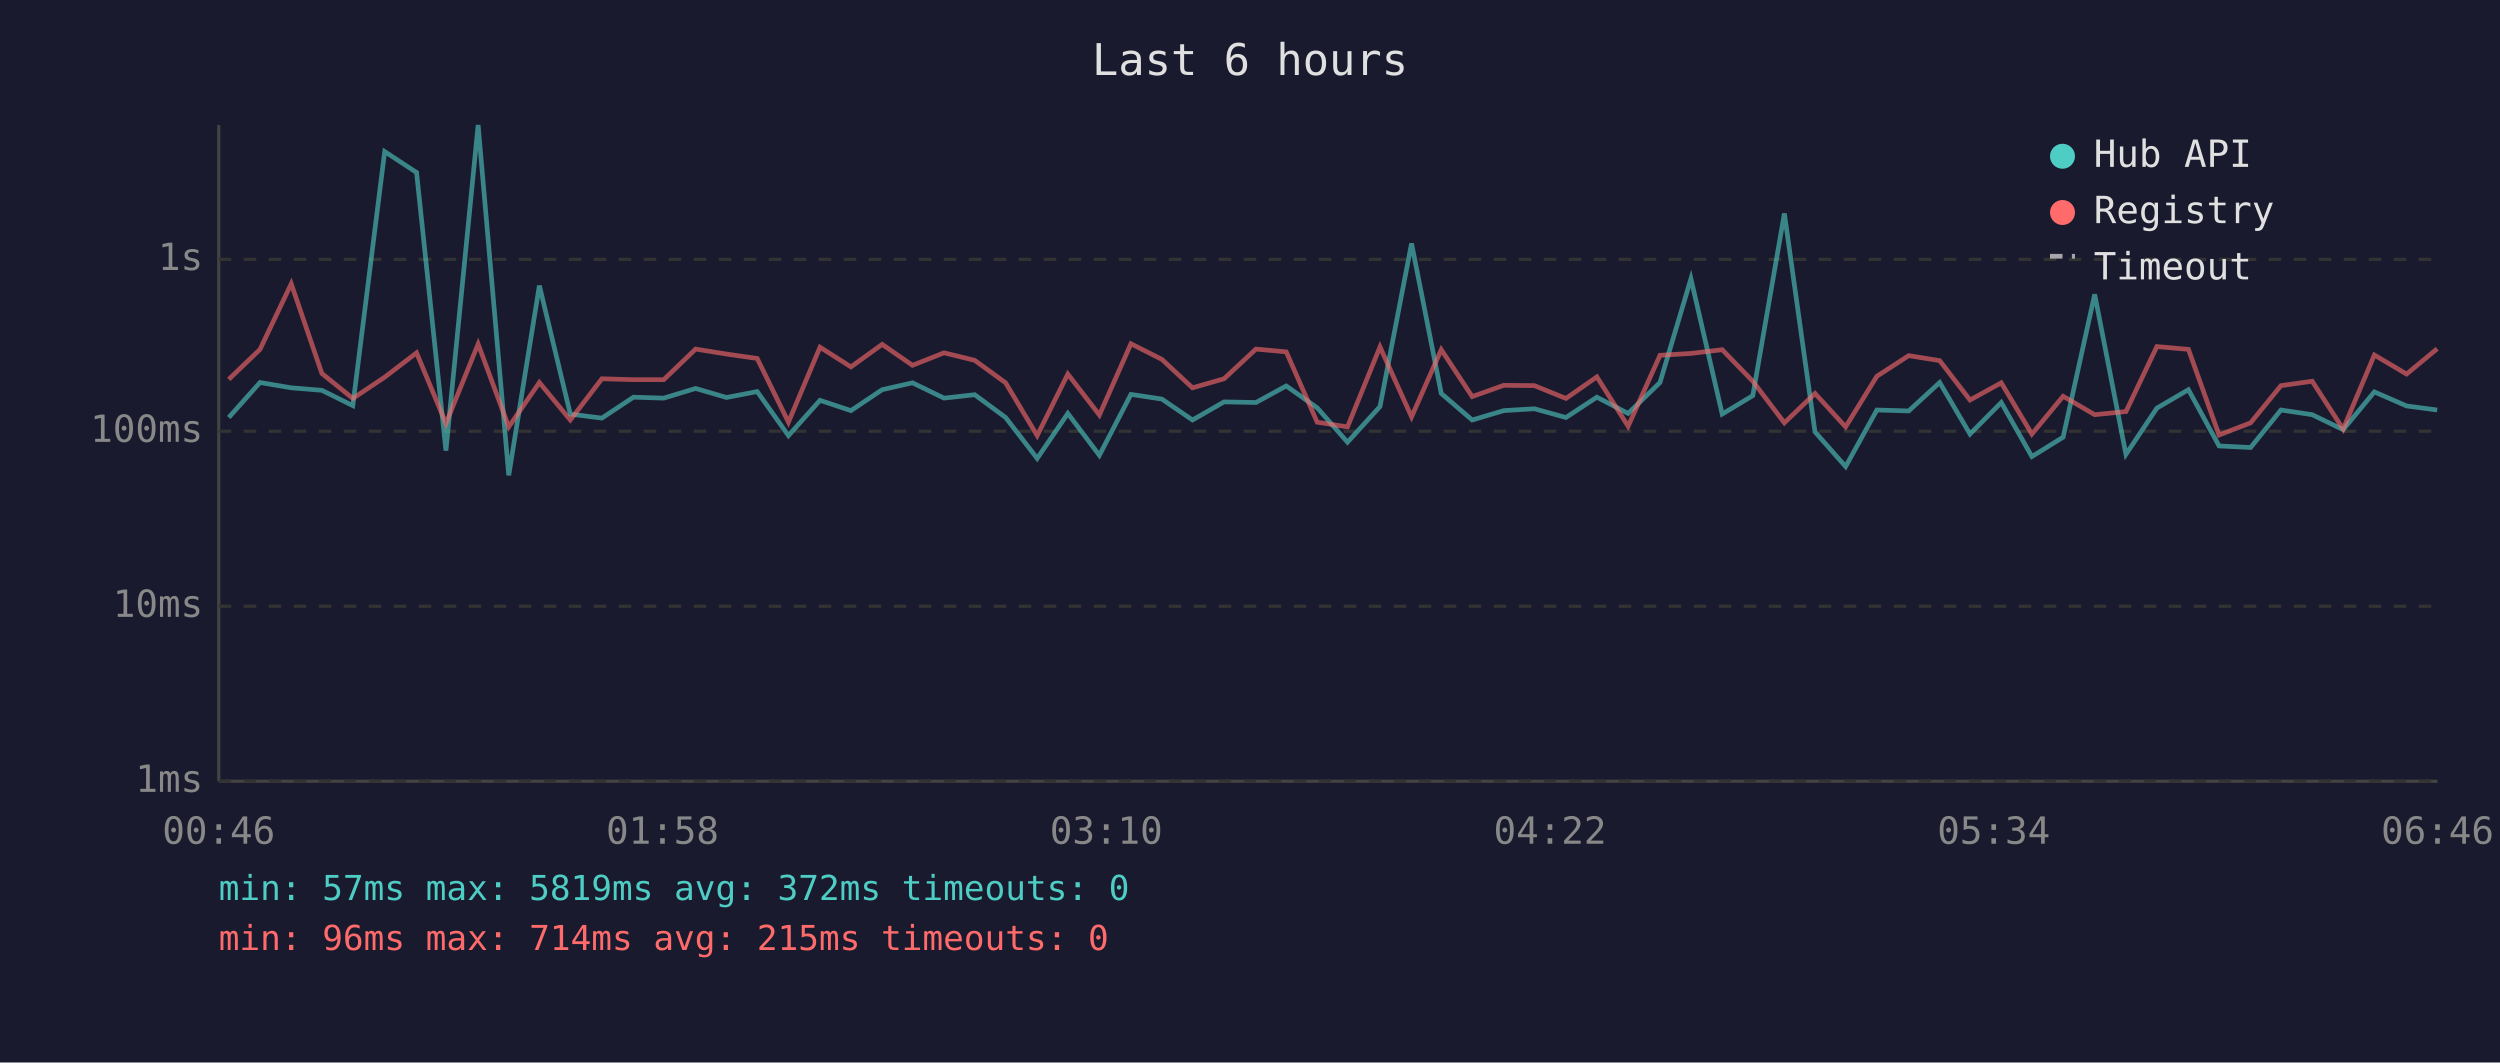
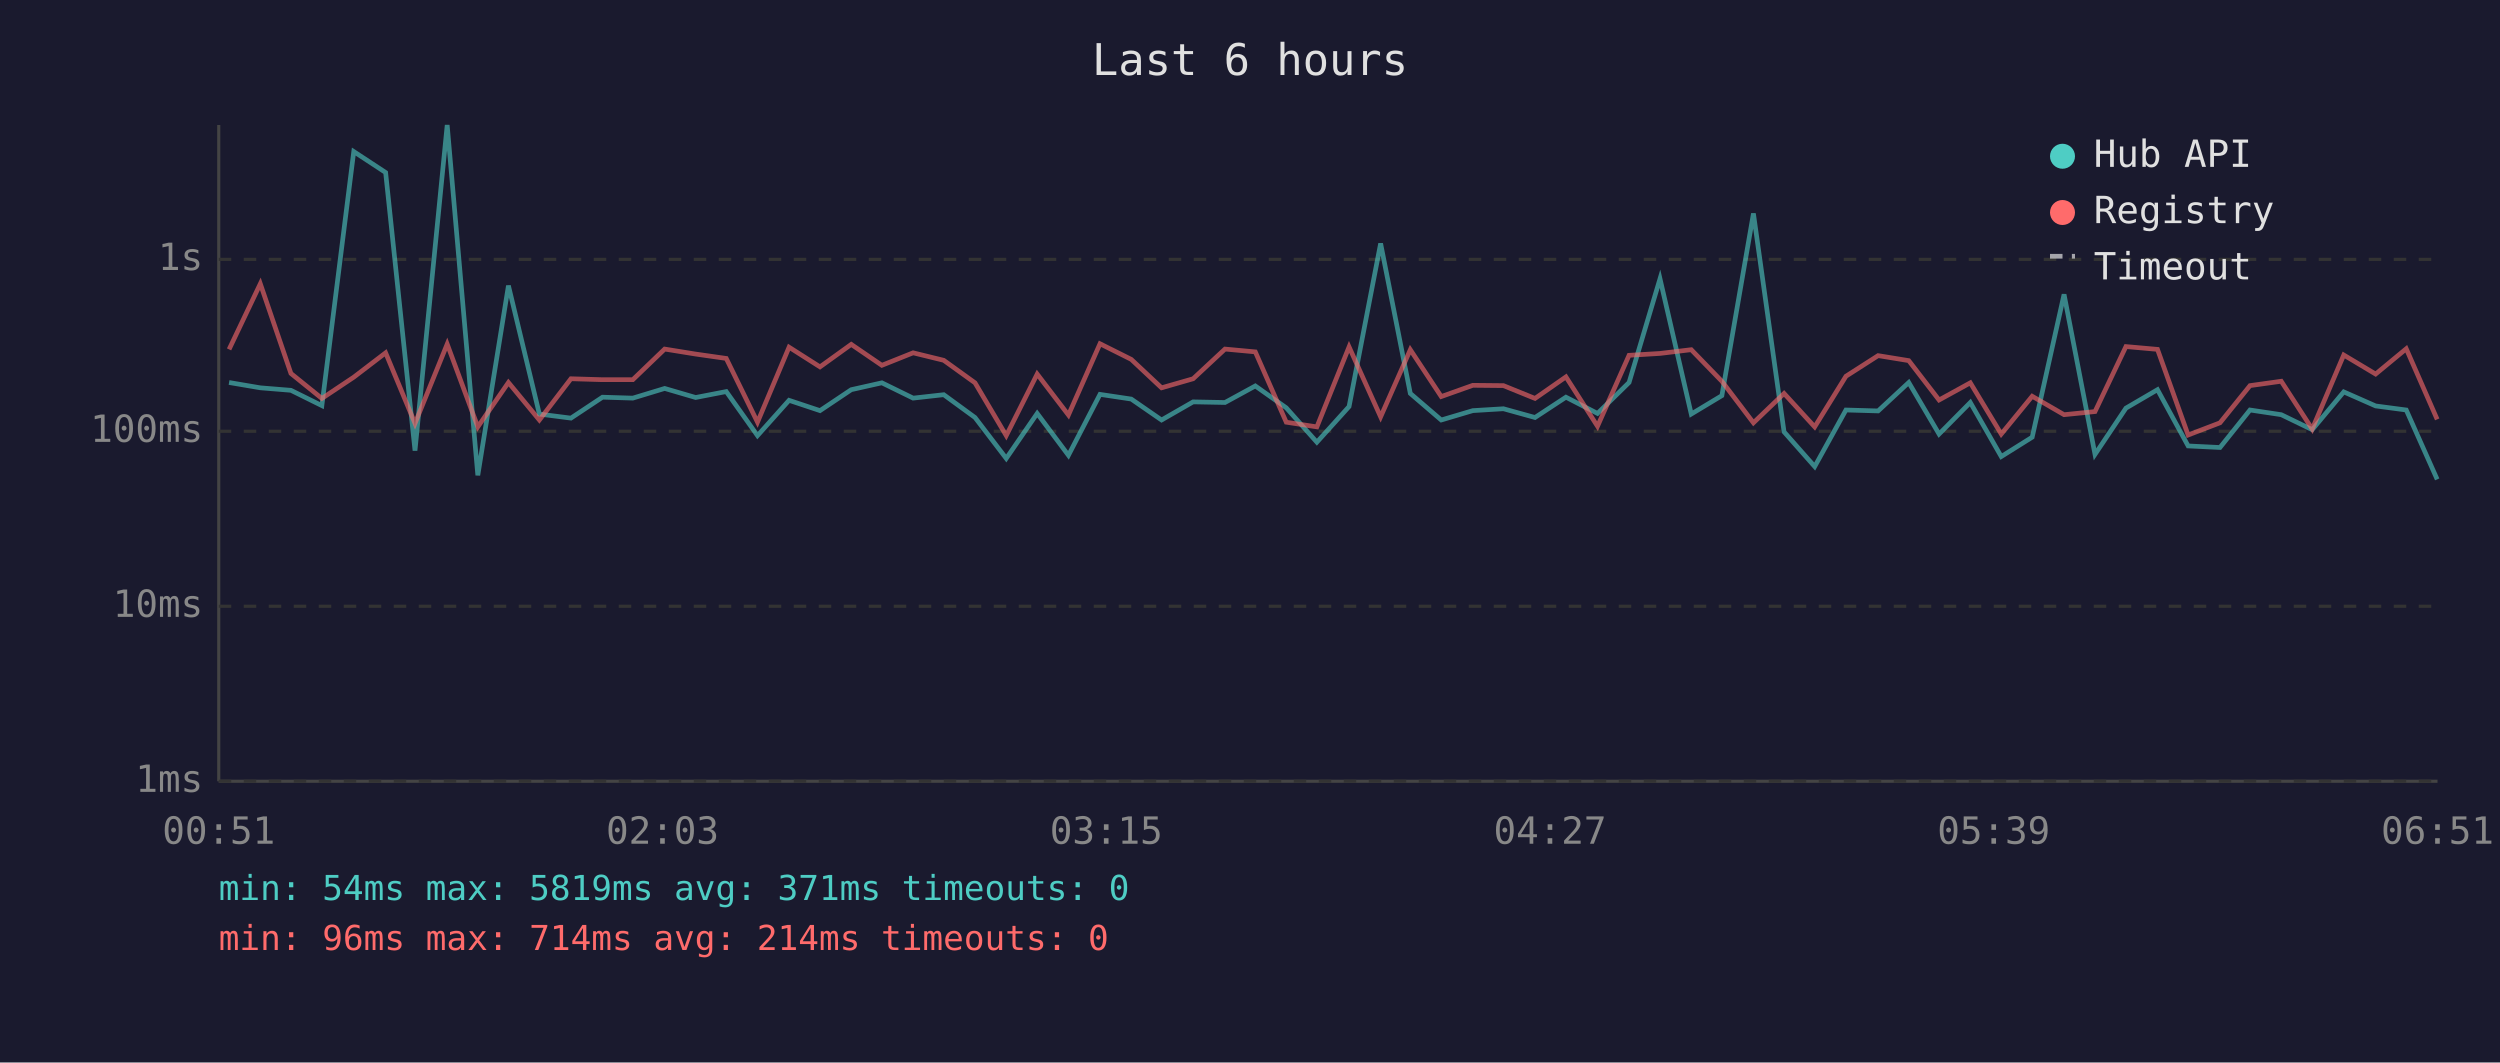
<svg xmlns="http://www.w3.org/2000/svg" viewBox="0 0 800 340" font-family="monospace" font-size="12">
  <rect width="800" height="340" fill="#1a1a2e" />
  <text x="400" y="24" fill="#e0e0e0" font-size="14" text-anchor="middle">Last 6 hours</text>
  <line x1="70" y1="40" x2="70" y2="250" stroke="#444" stroke-width="1" />
  <line x1="70" y1="250" x2="780" y2="250" stroke="#444" stroke-width="1" />
  <line x1="70" y1="250" x2="780" y2="250" stroke="#333" stroke-width="1" stroke-dasharray="4" />
  <text x="65" y="250" fill="#888" text-anchor="end" dominant-baseline="middle">1ms</text>
  <line x1="70" y1="194" x2="780" y2="194" stroke="#333" stroke-width="1" stroke-dasharray="4" />
  <text x="65" y="194" fill="#888" text-anchor="end" dominant-baseline="middle">10ms</text>
  <line x1="70" y1="138" x2="780" y2="138" stroke="#333" stroke-width="1" stroke-dasharray="4" />
  <text x="65" y="138" fill="#888" text-anchor="end" dominant-baseline="middle">100ms</text>
  <line x1="70" y1="83" x2="780" y2="83" stroke="#333" stroke-width="1" stroke-dasharray="4" />
  <text x="65" y="83" fill="#888" text-anchor="end" dominant-baseline="middle">1s</text>
-   <text x="70" y="270" fill="#888" text-anchor="middle">00:46</text>
-   <text x="212" y="270" fill="#888" text-anchor="middle">01:58</text>
-   <text x="354" y="270" fill="#888" text-anchor="middle">03:10</text>
-   <text x="496" y="270" fill="#888" text-anchor="middle">04:22</text>
-   <text x="638" y="270" fill="#888" text-anchor="middle">05:34</text>
-   <text x="780" y="270" fill="#888" text-anchor="middle">06:46</text>
-   <polyline points="73.2,133.6 83.2,122.4 93.2,124.1 103.0,124.9 112.9,129.8 123.1,48.5 133.3,55.2 142.7,144.2 153.0,40.0 162.8,152.1 172.6,91.4 182.5,132.5 192.6,133.8 202.7,127.1 212.4,127.4 222.6,124.3 232.5,127.2 242.3,125.3 252.3,139.4 262.4,128.1 272.3,131.4 282.3,124.7 292.0,122.5 302.1,127.4 311.9,126.3 321.8,133.6 331.9,146.7 341.7,132.3 351.8,145.7 361.9,126.2 371.8,127.7 381.6,134.4 391.7,128.6 401.9,128.8 411.6,123.5 421.5,130.5 431.2,141.5 441.6,130.1 451.7,77.9 461.2,125.9 471.1,134.4 481.2,131.4 491.0,130.8 501.1,133.6 511.0,127.1 521.0,132.3 531.2,122.4 541.1,89.2 551.1,132.5 560.9,126.6 571.0,68.3 580.8,138.2 590.6,149.3 600.6,131.2 610.8,131.5 620.7,122.4 630.4,138.9 640.4,128.8 650.2,146.1 660.2,139.9 670.3,94.2 680.3,145.4 690.2,130.6 700.3,124.7 710.1,142.7 720.2,143.2 729.9,131.2 739.9,132.7 749.8,137.5 759.8,125.4 770.1,129.9 779.9,131.2" fill="none" stroke="#4ecdc4" stroke-width="1.5" opacity="0.6" />
-   <polyline points="73.2,121.4 83.2,111.8 93.2,90.8 103.0,119.5 112.9,127.5 123.1,120.7 133.3,112.9 142.7,135.5 153.0,110.1 162.8,136.6 172.6,122.4 182.5,134.4 192.6,121.2 202.7,121.5 212.4,121.5 222.6,111.7 232.5,113.3 242.3,114.7 252.3,135.1 262.4,111.1 272.3,117.4 282.3,110.2 292.0,116.9 302.1,112.9 311.9,115.3 321.8,122.5 331.9,139.4 341.7,119.7 351.8,132.8 361.9,110.0 371.8,115.0 381.6,124.1 391.7,121.2 401.9,111.7 411.6,112.6 421.5,135.1 431.2,136.6 441.6,111.0 451.7,133.4 461.2,111.9 471.1,126.9 481.2,123.3 491.0,123.4 501.1,127.5 511.0,120.6 521.0,136.4 531.2,113.7 541.1,113.1 551.1,111.9 560.9,122.0 571.0,135.3 580.8,125.9 590.6,136.6 600.6,120.4 610.8,113.8 620.7,115.4 630.4,128.0 640.4,122.5 650.2,138.9 660.2,126.8 670.3,132.7 680.3,131.7 690.2,110.9 700.3,111.8 710.1,139.2 720.2,135.3 729.9,123.4 739.9,122.0 749.8,137.3 759.8,113.6 770.1,119.7 779.9,111.6" fill="none" stroke="#ff6b6b" stroke-width="1.5" opacity="0.6" />
+   <text x="70" y="270" fill="#888" text-anchor="middle">00:51</text>
+   <text x="212" y="270" fill="#888" text-anchor="middle">02:03</text>
+   <text x="354" y="270" fill="#888" text-anchor="middle">03:15</text>
+   <text x="496" y="270" fill="#888" text-anchor="middle">04:27</text>
+   <text x="638" y="270" fill="#888" text-anchor="middle">05:39</text>
+   <text x="780" y="270" fill="#888" text-anchor="middle">06:51</text>
+   <polyline points="73.3,122.4 83.3,124.1 93.1,124.9 103.0,129.8 113.2,48.5 123.4,55.2 132.8,144.2 143.1,40.0 152.9,152.1 162.7,91.4 172.6,132.5 182.7,133.8 192.8,127.1 202.5,127.4 212.7,124.3 222.6,127.2 232.4,125.3 242.4,139.4 252.5,128.1 262.4,131.4 272.4,124.7 282.2,122.5 292.2,127.4 302.0,126.3 312.0,133.6 322.0,146.7 331.9,132.3 341.9,145.7 352.0,126.2 362.0,127.7 371.7,134.4 381.8,128.6 392.0,128.8 401.7,123.5 411.6,130.5 421.4,141.5 431.7,130.1 441.8,77.9 451.3,125.9 461.2,134.4 471.3,131.4 481.1,130.8 491.2,133.6 501.1,127.1 511.2,132.3 521.3,122.4 531.2,89.2 541.2,132.5 551.0,126.6 561.1,68.3 570.9,138.2 580.7,149.3 590.7,131.2 601.0,131.5 610.8,122.4 620.5,138.9 630.5,128.8 640.4,146.1 650.3,139.9 660.5,94.2 670.4,145.4 680.3,130.6 690.4,124.7 700.2,142.7 710.4,143.2 720.0,131.2 730.0,132.7 739.9,137.5 750.0,125.4 760.2,129.9 770.0,131.2 779.9,153.4" fill="none" stroke="#4ecdc4" stroke-width="1.5" opacity="0.6" />
+   <polyline points="73.3,111.8 83.3,90.8 93.1,119.5 103.0,127.5 113.2,120.7 123.4,112.9 132.8,135.5 143.1,110.1 152.9,136.6 162.7,122.4 172.6,134.4 182.7,121.2 192.8,121.5 202.5,121.5 212.7,111.7 222.6,113.3 232.4,114.7 242.4,135.1 252.5,111.1 262.4,117.4 272.4,110.2 282.2,116.9 292.2,112.9 302.0,115.3 312.0,122.5 322.0,139.4 331.9,119.7 341.9,132.8 352.0,110.0 362.0,115.0 371.7,124.1 381.8,121.2 392.0,111.7 401.7,112.6 411.6,135.1 421.4,136.6 431.7,111.0 441.8,133.4 451.3,111.9 461.2,126.9 471.3,123.3 481.1,123.4 491.2,127.5 501.1,120.6 511.2,136.4 521.3,113.7 531.2,113.1 541.2,111.9 551.0,122.0 561.1,135.3 570.9,125.9 580.7,136.6 590.7,120.4 601.0,113.8 610.8,115.4 620.5,128.0 630.5,122.5 640.4,138.9 650.3,126.8 660.5,132.7 670.4,131.7 680.3,110.9 690.4,111.8 700.2,139.2 710.4,135.3 720.0,123.4 730.0,122.0 739.9,137.3 750.0,113.6 760.2,119.7 770.0,111.6 779.9,134.2" fill="none" stroke="#ff6b6b" stroke-width="1.5" opacity="0.6" />
  <circle cx="660" cy="50" r="4" fill="#4ecdc4" />
  <text x="670" y="50" fill="#e0e0e0" dominant-baseline="middle">Hub API</text>
  <circle cx="660" cy="68" r="4" fill="#ff6b6b" />
  <text x="670" y="68" fill="#e0e0e0" dominant-baseline="middle">Registry</text>
  <line x1="656" y1="82" x2="664" y2="82" stroke="#e0e0e0" stroke-width="1.5" stroke-dasharray="4,3" opacity="0.7" />
  <text x="670" y="86" fill="#e0e0e0" dominant-baseline="middle">Timeout</text>
-   <text x="70" y="288" fill="#4ecdc4" font-size="11">min: 57ms  max: 5819ms  avg: 372ms  timeouts: 0</text>
-   <text x="70" y="304" fill="#ff6b6b" font-size="11">min: 96ms  max: 714ms  avg: 215ms  timeouts: 0</text>
+   <text x="70" y="288" fill="#4ecdc4" font-size="11">min: 54ms  max: 5819ms  avg: 371ms  timeouts: 0</text>
+   <text x="70" y="304" fill="#ff6b6b" font-size="11">min: 96ms  max: 714ms  avg: 214ms  timeouts: 0</text>
</svg>
